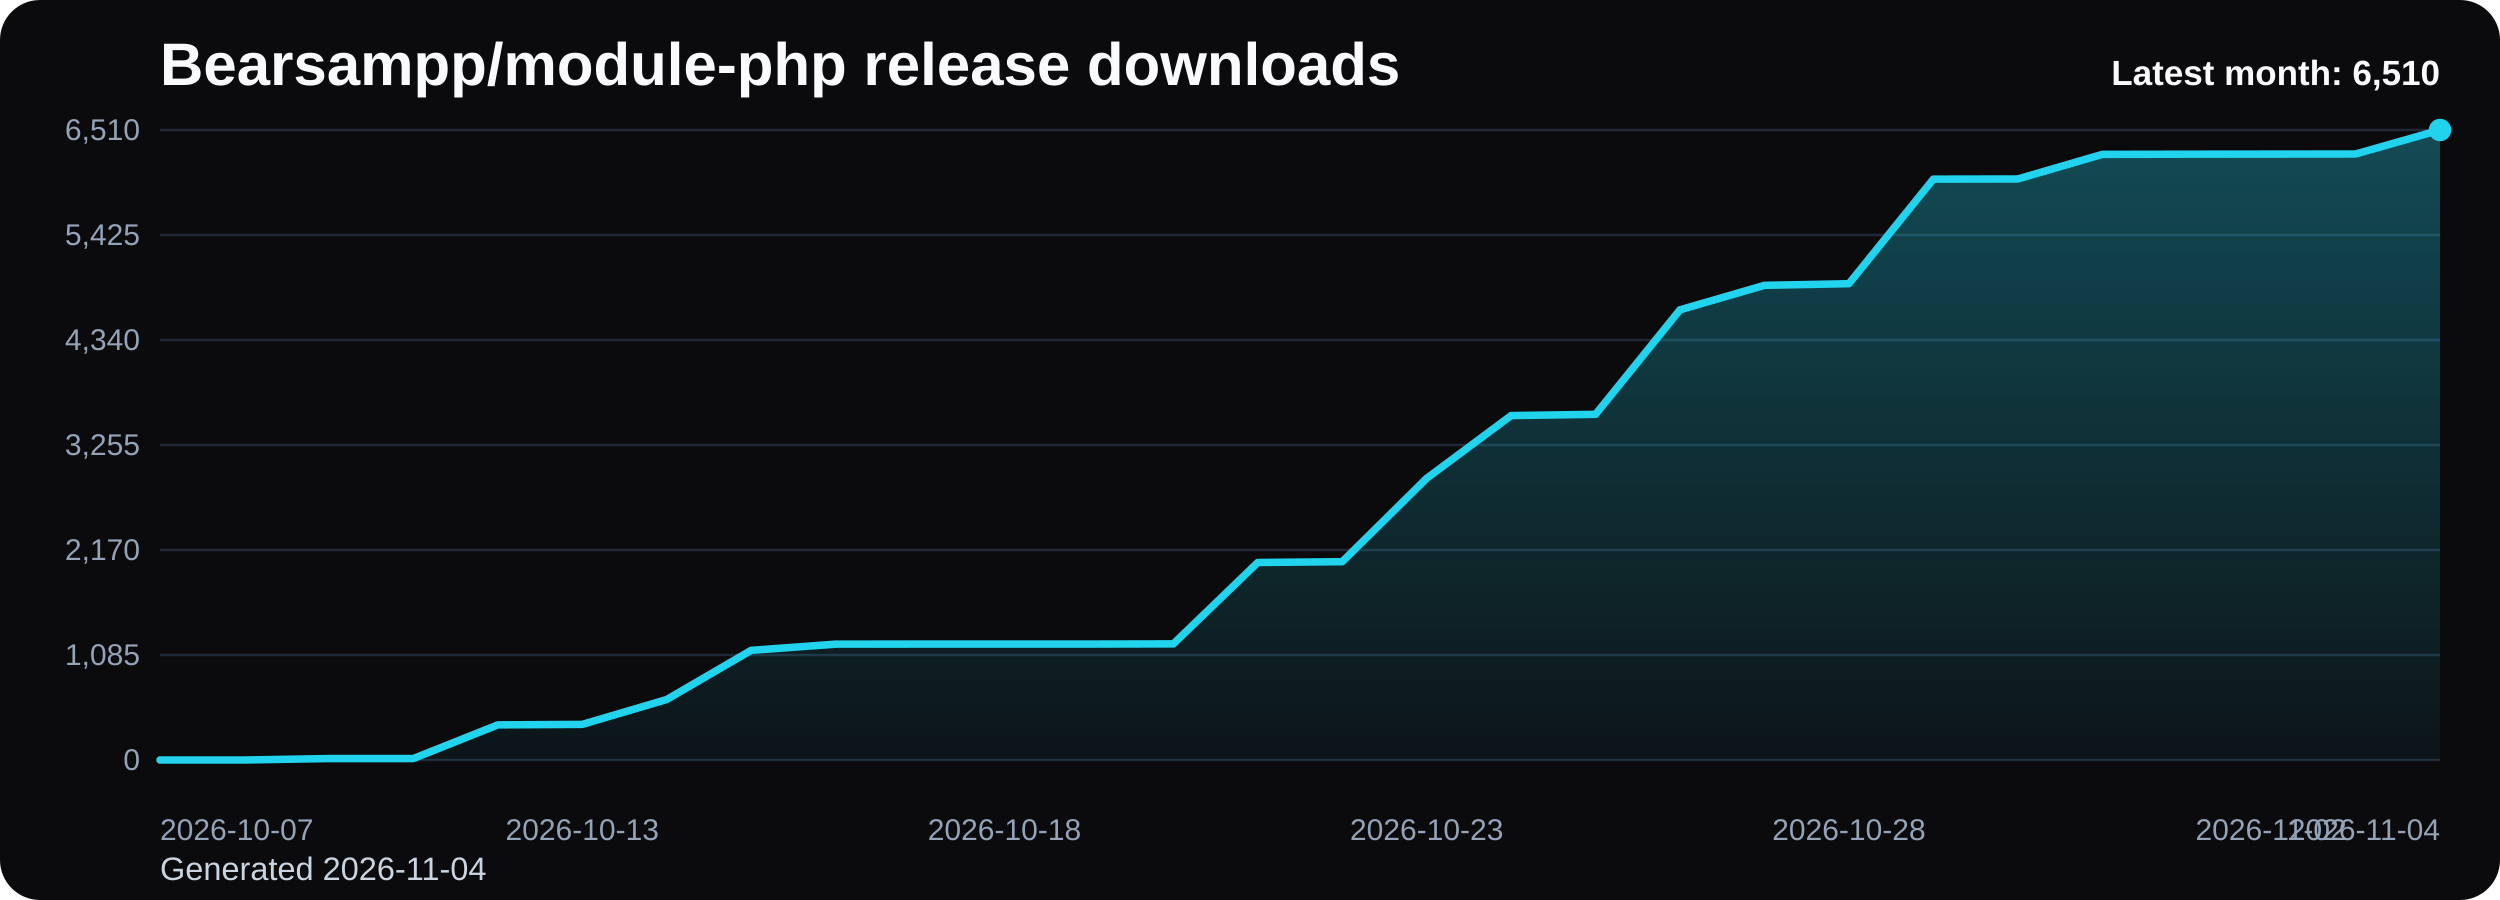
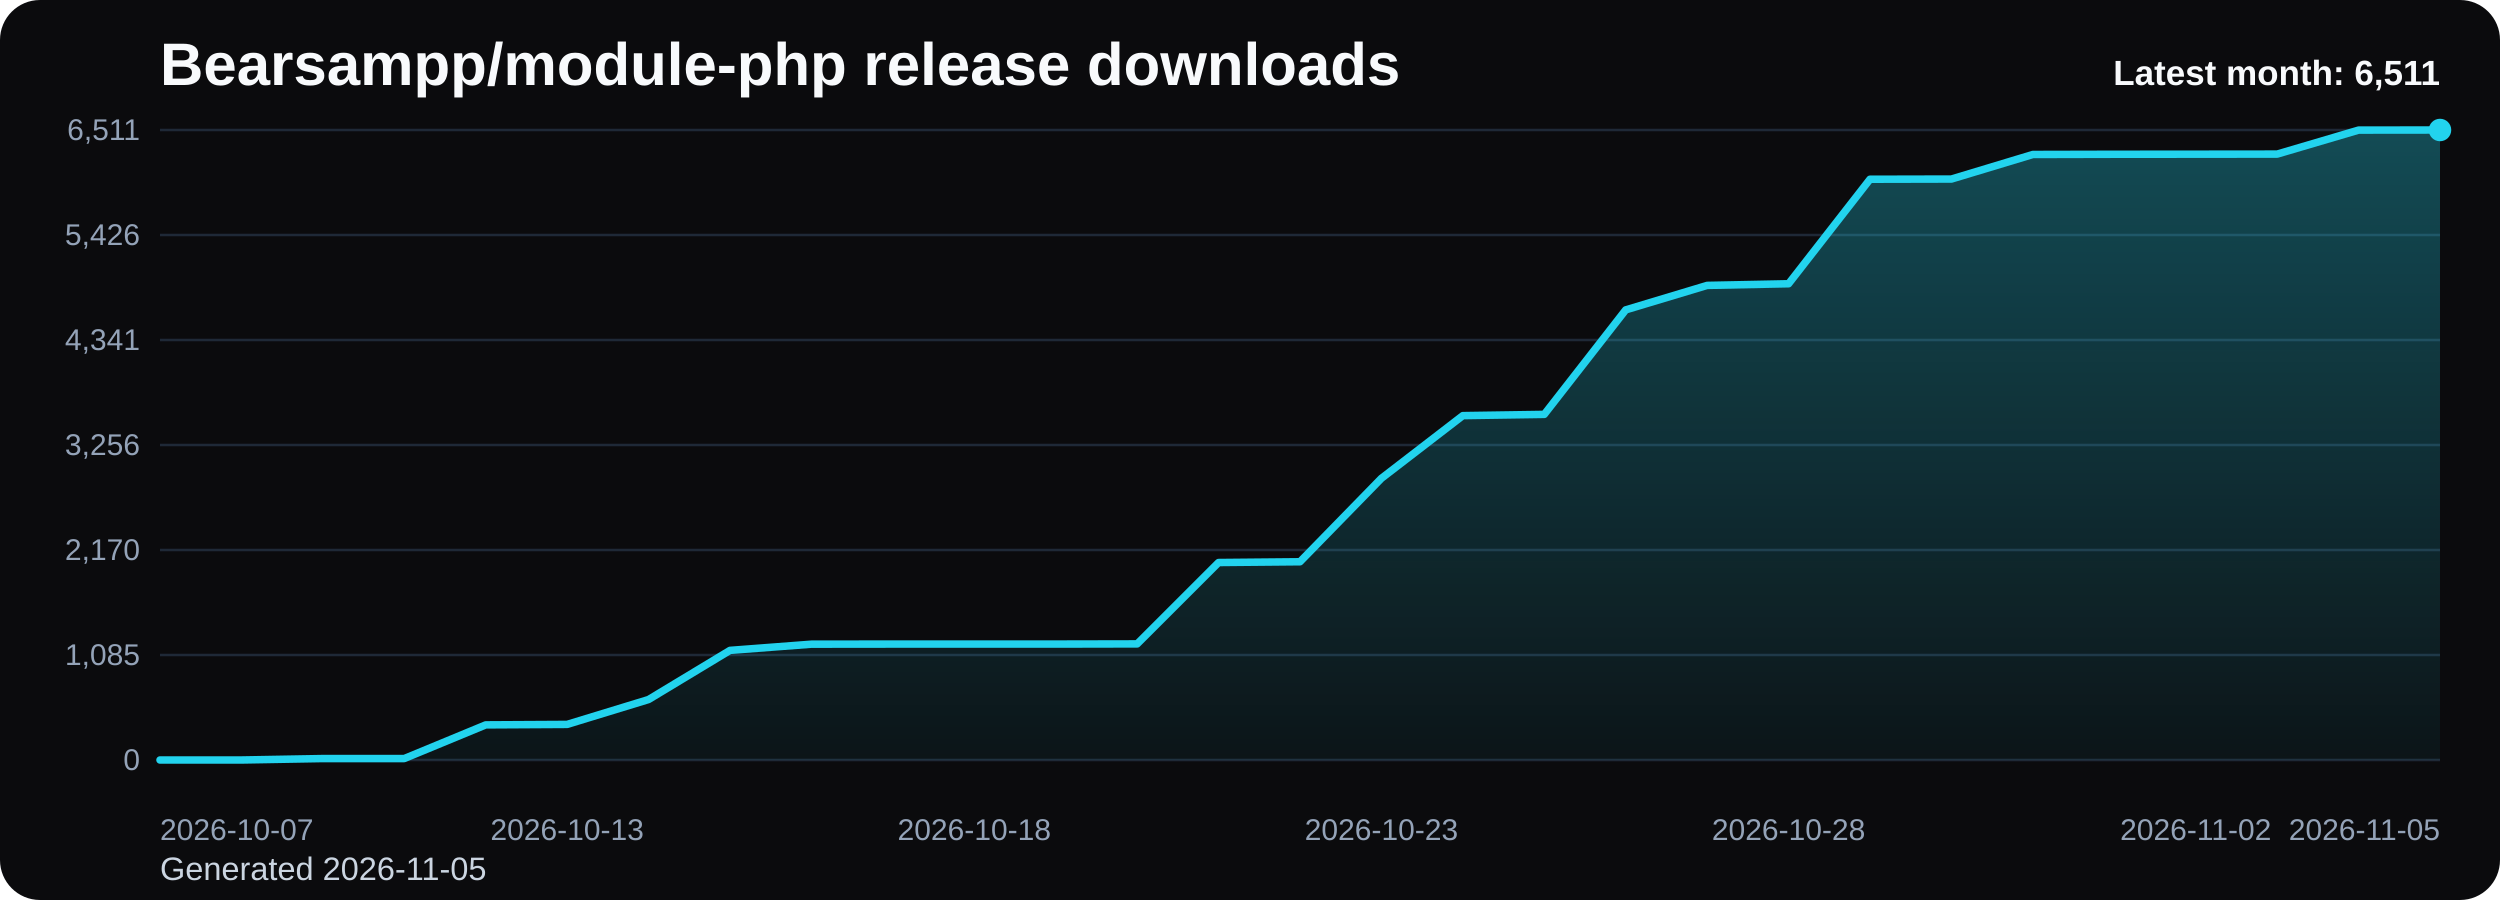
<svg xmlns="http://www.w3.org/2000/svg" viewBox="0 0 1000 360" role="img" aria-label="Bearsampp/module-php release downloads chart">
  <defs>
    <linearGradient id="fill-monthly-black" x1="0" y1="0" x2="0" y2="1">
      <stop offset="0%" stop-color="#22d3ee" stop-opacity="0.32" />
      <stop offset="100%" stop-color="#22d3ee" stop-opacity="0.05" />
    </linearGradient>
    <style>
      .bg { fill: #0b0b0d; }
      .title { font: 700 24px Arial, sans-serif; fill: #f8fafc; }
      .sub { font: 400 13px Arial, sans-serif; fill: #cbd5e1; }
      .grid { stroke: #1f2937; stroke-width: 1; }
      .axis { font: 400 12px Arial, sans-serif; fill: #94a3b8; }
      .line { fill: none; stroke: #22d3ee; stroke-width: 3; stroke-linecap: round; stroke-linejoin: round; }
      .dot { fill: #22d3ee; }
      .value { font: 600 11px Arial, sans-serif; fill: #cbd5e1; }
      .latest { font: 700 14px Arial, sans-serif; fill: #f8fafc; }
    </style>
  </defs>
  <rect class="bg" x="0" y="0" width="1000" height="360" rx="16" />
  <text class="title" x="64" y="34">Bearsampp/module-php release downloads</text>
-   <text class="sub" x="64" y="352">Generated 2026-11-04</text>
+   <text class="sub" x="64" y="352">Generated 2026-11-05</text>
  <line x1="64" y1="52.00" x2="976" y2="52.00" class="grid" />
-   <text x="56" y="56.00" text-anchor="end" class="axis">6,510</text>
+   <text x="56" y="56.00" text-anchor="end" class="axis">6,511</text>
  <line x1="64" y1="94.00" x2="976" y2="94.00" class="grid" />
-   <text x="56" y="98.00" text-anchor="end" class="axis">5,425</text>
+   <text x="56" y="98.00" text-anchor="end" class="axis">5,426</text>
  <line x1="64" y1="136.00" x2="976" y2="136.00" class="grid" />
-   <text x="56" y="140.00" text-anchor="end" class="axis">4,340</text>
+   <text x="56" y="140.00" text-anchor="end" class="axis">4,341</text>
  <line x1="64" y1="178.00" x2="976" y2="178.00" class="grid" />
-   <text x="56" y="182.00" text-anchor="end" class="axis">3,255</text>
+   <text x="56" y="182.00" text-anchor="end" class="axis">3,256</text>
  <line x1="64" y1="220.00" x2="976" y2="220.00" class="grid" />
  <text x="56" y="224.00" text-anchor="end" class="axis">2,170</text>
  <line x1="64" y1="262.00" x2="976" y2="262.00" class="grid" />
  <text x="56" y="266.00" text-anchor="end" class="axis">1,085</text>
  <line x1="64" y1="304.00" x2="976" y2="304.00" class="grid" />
  <text x="56" y="308.00" text-anchor="end" class="axis">0</text>
-   <path d="M 64.00 304 L 64.00 304.00 L 97.78 304.00 L 131.56 303.42 L 165.33 303.42 L 199.11 289.95 L 232.89 289.75 L 266.67 279.81 L 300.44 260.14 L 334.22 257.66 L 368.00 257.63 L 401.78 257.63 L 435.56 257.63 L 469.33 257.55 L 503.11 224.99 L 536.89 224.68 L 570.67 191.32 L 604.44 166.23 L 638.22 165.73 L 672.00 123.92 L 705.78 114.13 L 739.56 113.47 L 773.33 71.66 L 807.11 71.59 L 840.89 61.75 L 874.67 61.68 L 908.44 61.64 L 942.22 61.60 L 976.00 52.00 L 976.00 304 Z" fill="url(#fill-monthly-black)" />
-   <polyline class="line" points="64.00,304.00 97.78,304.00 131.56,303.42 165.33,303.42 199.11,289.95 232.89,289.75 266.67,279.81 300.44,260.14 334.22,257.66 368.00,257.63 401.78,257.63 435.56,257.63 469.33,257.55 503.11,224.99 536.89,224.68 570.67,191.32 604.44,166.23 638.22,165.73 672.00,123.92 705.78,114.13 739.56,113.47 773.33,71.66 807.11,71.59 840.89,61.75 874.67,61.68 908.44,61.64 942.22,61.60 976.00,52.00" />
+   <path d="M 64.00 304 L 64.00 304.00 L 96.57 304.00 L 129.14 303.42 L 161.71 303.42 L 194.29 289.95 L 226.86 289.76 L 259.43 279.81 L 292.00 260.15 L 324.57 257.67 L 357.14 257.63 L 389.71 257.63 L 422.29 257.63 L 454.86 257.56 L 487.43 225.01 L 520.00 224.70 L 552.57 191.33 L 585.14 166.25 L 617.71 165.75 L 650.29 123.95 L 682.86 114.16 L 715.43 113.50 L 748.00 71.70 L 780.57 71.62 L 813.14 61.79 L 845.71 61.71 L 878.29 61.68 L 910.86 61.64 L 943.43 52.04 L 976.00 52.00 L 976.00 304 Z" fill="url(#fill-monthly-black)" />
+   <polyline class="line" points="64.00,304.00 96.57,304.00 129.14,303.42 161.71,303.42 194.29,289.95 226.86,289.76 259.43,279.81 292.00,260.15 324.57,257.67 357.14,257.63 389.71,257.63 422.29,257.63 454.86,257.56 487.43,225.01 520.00,224.70 552.57,191.33 585.14,166.25 617.71,165.75 650.29,123.95 682.86,114.16 715.43,113.50 748.00,71.70 780.57,71.62 813.14,61.79 845.71,61.71 878.29,61.68 910.86,61.64 943.43,52.04 976.00,52.00" />
  <circle class="dot" cx="976.00" cy="52.00" r="4.5" />
  <text class="axis" x="64.00" y="336" text-anchor="start">2026-10-07</text>
-   <text class="axis" x="232.89" y="336" text-anchor="middle">2026-10-13</text>
-   <text class="axis" x="401.78" y="336" text-anchor="middle">2026-10-18</text>
-   <text class="axis" x="570.67" y="336" text-anchor="middle">2026-10-23</text>
-   <text class="axis" x="739.56" y="336" text-anchor="middle">2026-10-28</text>
-   <text class="axis" x="908.44" y="336" text-anchor="middle">2026-11-02</text>
-   <text class="axis" x="976.00" y="336" text-anchor="end">2026-11-04</text>
-   <text class="latest" x="976" y="34" text-anchor="end">Latest month: 6,510</text>
+   <text class="axis" x="226.86" y="336" text-anchor="middle">2026-10-13</text>
+   <text class="axis" x="389.71" y="336" text-anchor="middle">2026-10-18</text>
+   <text class="axis" x="552.57" y="336" text-anchor="middle">2026-10-23</text>
+   <text class="axis" x="715.43" y="336" text-anchor="middle">2026-10-28</text>
+   <text class="axis" x="878.29" y="336" text-anchor="middle">2026-11-02</text>
+   <text class="axis" x="976.00" y="336" text-anchor="end">2026-11-05</text>
+   <text class="latest" x="976" y="34" text-anchor="end">Latest month: 6,511</text>
</svg>
